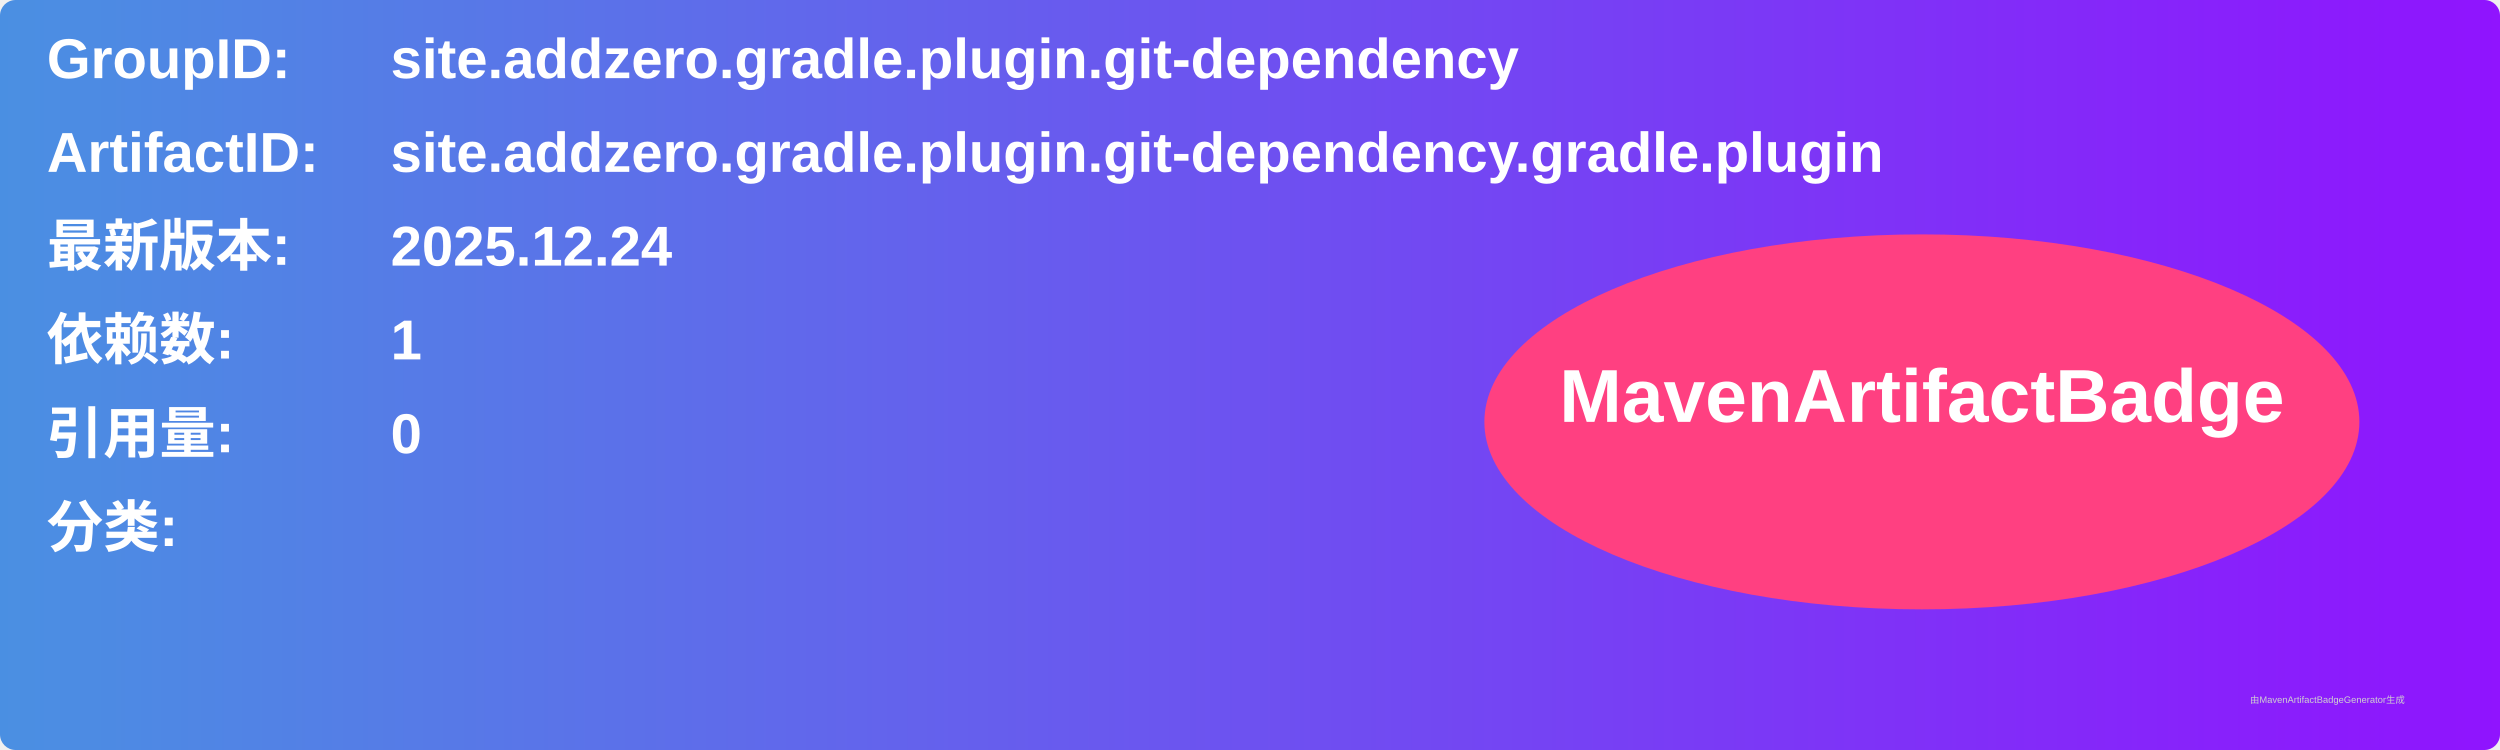
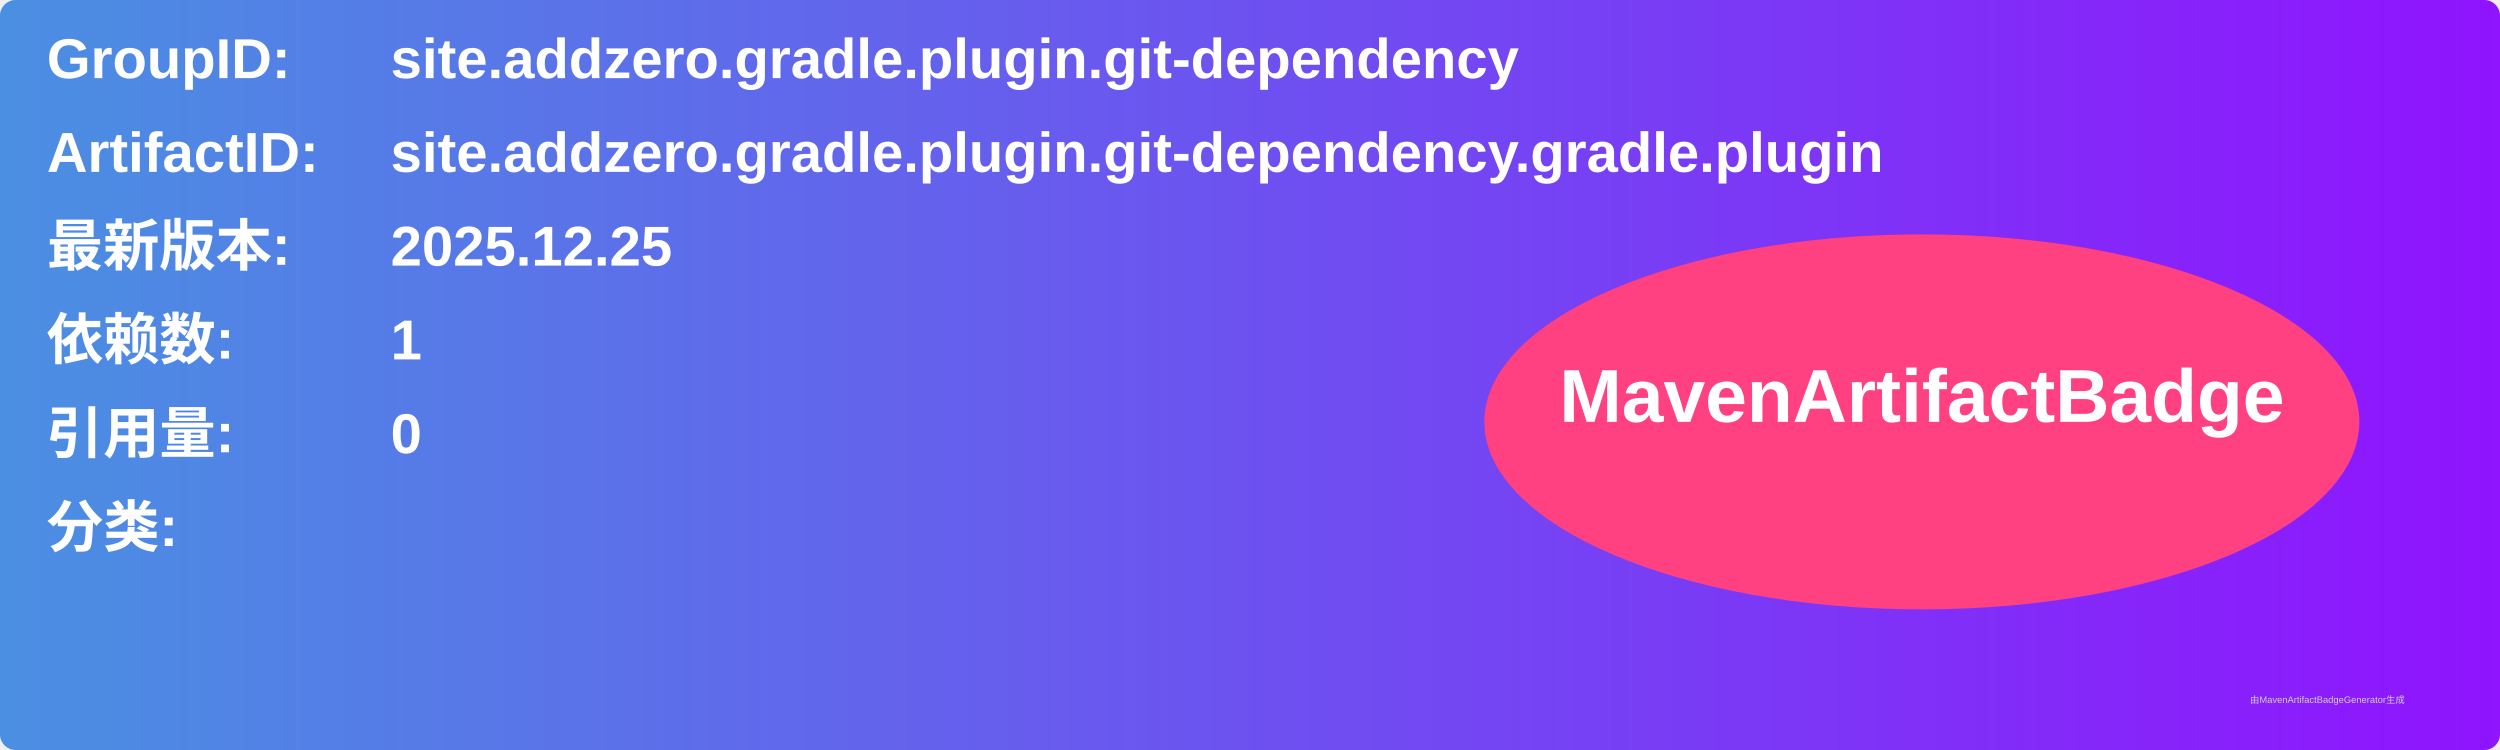
<svg xmlns="http://www.w3.org/2000/svg" width="800" height="240" viewBox="0 0 800 240">
  <linearGradient id="grad" x1="0%" y1="0%" x2="100%" y2="0%">
    <stop offset="0%" stop-color="#4a90e2" />
    <stop offset="100%" stop-color="#9013fe" />
  </linearGradient>
  <rect width="100%" height="100%" rx="5" ry="5" fill="url(#grad)" />
  <g transform="translate(15, 15)">
    <text x="0" y="10" font-family="Arial" font-size="18" fill="white" font-weight="bold" width="260">GroupID:</text>
    <text x="110" y="10" font-family="Arial" font-size="18" fill="white" font-weight="bold" width="460">site.addzero.gradle.plugin.git-dependency</text>
    <text x="0" y="40" font-family="Arial" font-size="18" fill="white" font-weight="bold" width="260">ArtifactID:</text>
    <text x="110" y="40" font-family="Arial" font-size="18" fill="white" font-weight="bold" width="460">site.addzero.gradle.plugin.git-dependency.gradle.plugin</text>
    <text x="0" y="70" font-family="Arial" font-size="18" fill="white" font-weight="bold">最新版本:</text>
    <text x="110" y="70" font-family="Arial" font-size="18" fill="white" font-weight="bold">
-       <tspan font-weight="bold">2025.12.24</tspan>
+       <tspan font-weight="bold">2025.12.25</tspan>
    </text>
    <text x="0" y="100" font-family="Arial" font-size="18" fill="white" font-weight="bold">依赖数: </text>
    <text x="110" y="100" font-family="Arial" font-size="18" fill="white">
      <tspan font-weight="bold">1</tspan>
    </text>
    <text x="0" y="130" font-family="Arial" font-size="18" fill="white" font-weight="bold">引用量: </text>
    <text x="110" y="130" font-family="Arial" font-size="18" fill="white">
      <tspan font-weight="bold">0</tspan>
    </text>
    <text x="0" y="160" font-family="Arial" font-size="18" fill="white" font-weight="bold">分类:</text>
    <text x="10" y="190" font-family="Arial" font-size="10" fill="white">
      <tspan font-weight="bold" />
    </text>
    <ellipse cx="600" cy="120" rx="140" ry="60" fill="#ff4081" />
    <text x="600" y="120" text-anchor="middle" font-family="Arial" font-size="24" fill="white" font-weight="bold">MavenArtifactBadge</text>
  </g>
  <text x="720" y="225" font-family="Arial" font-size="3" fill="#d0d0d0">由MavenArtifactBadgeGenerator生成</text>
</svg>
